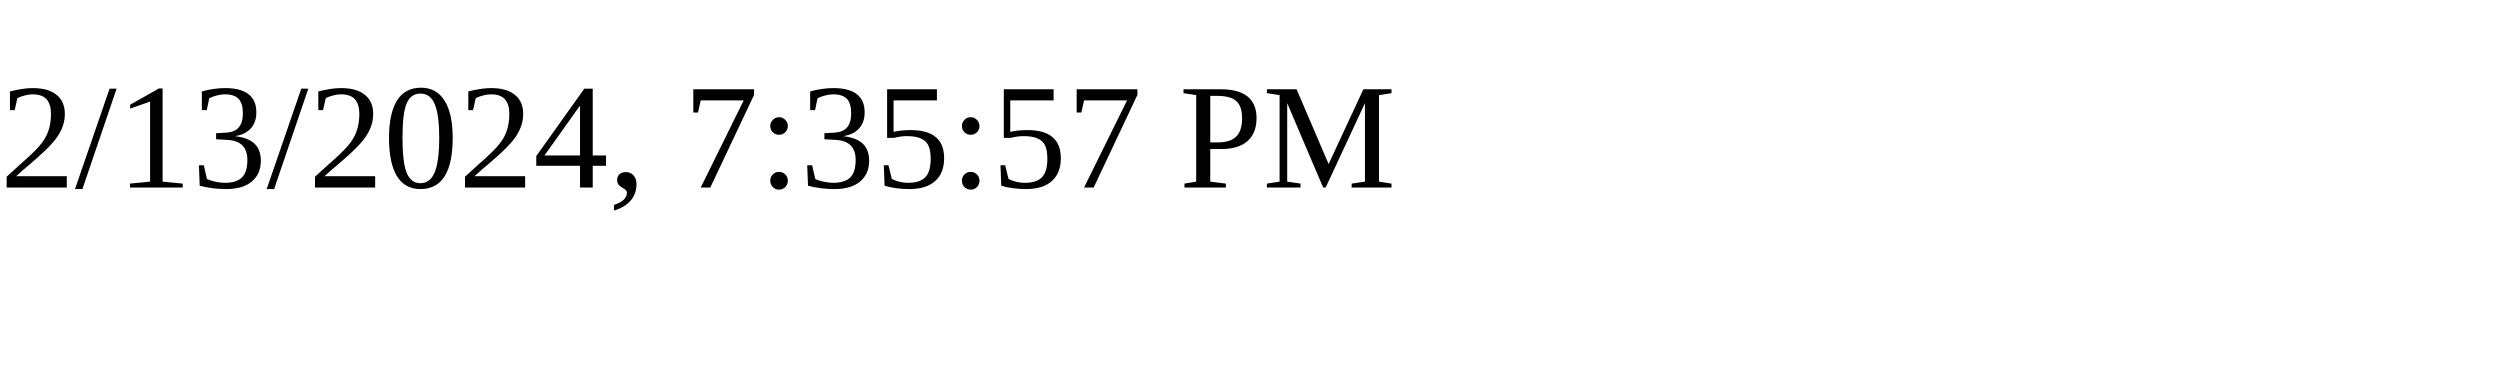
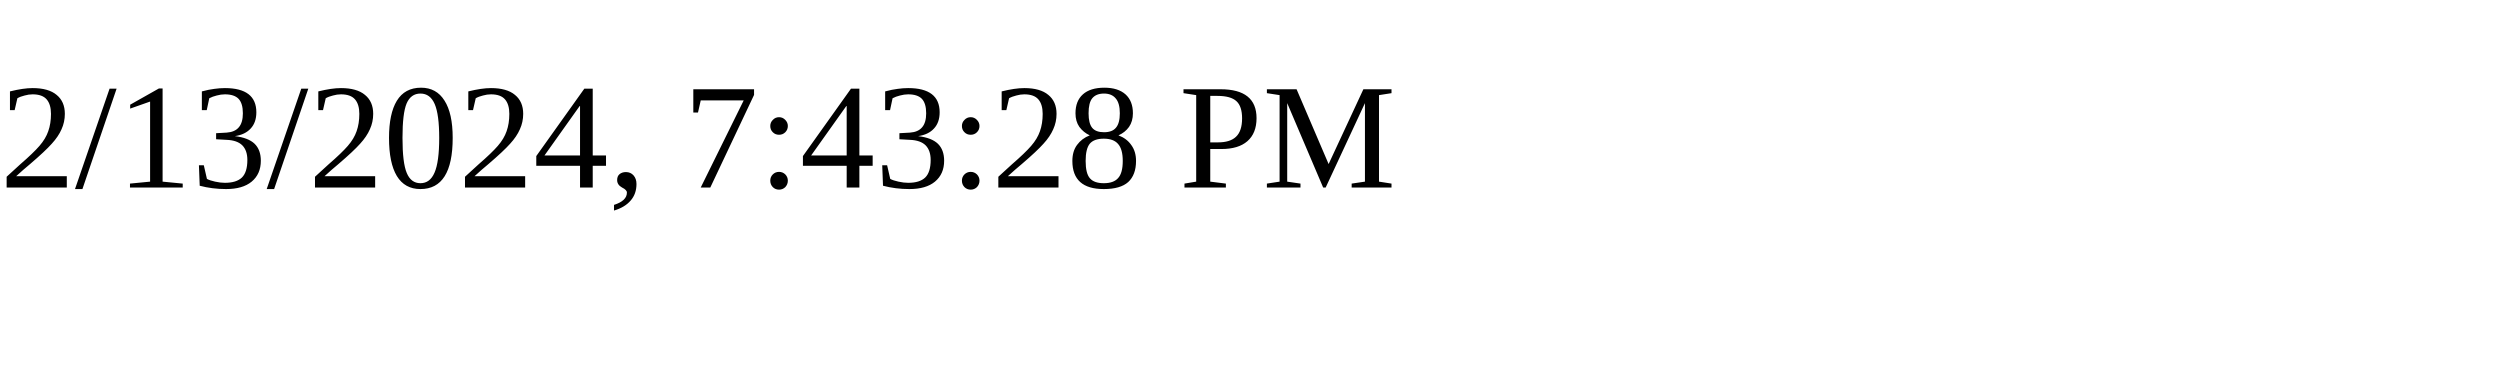
<svg xmlns="http://www.w3.org/2000/svg" height="30" width="200">
-   <text x="0" y="15">2/13/2024, 7:35:57 PM</text>
+   <text x="0" y="15">2/13/2024, 7:43:28 PM</text>
</svg>
